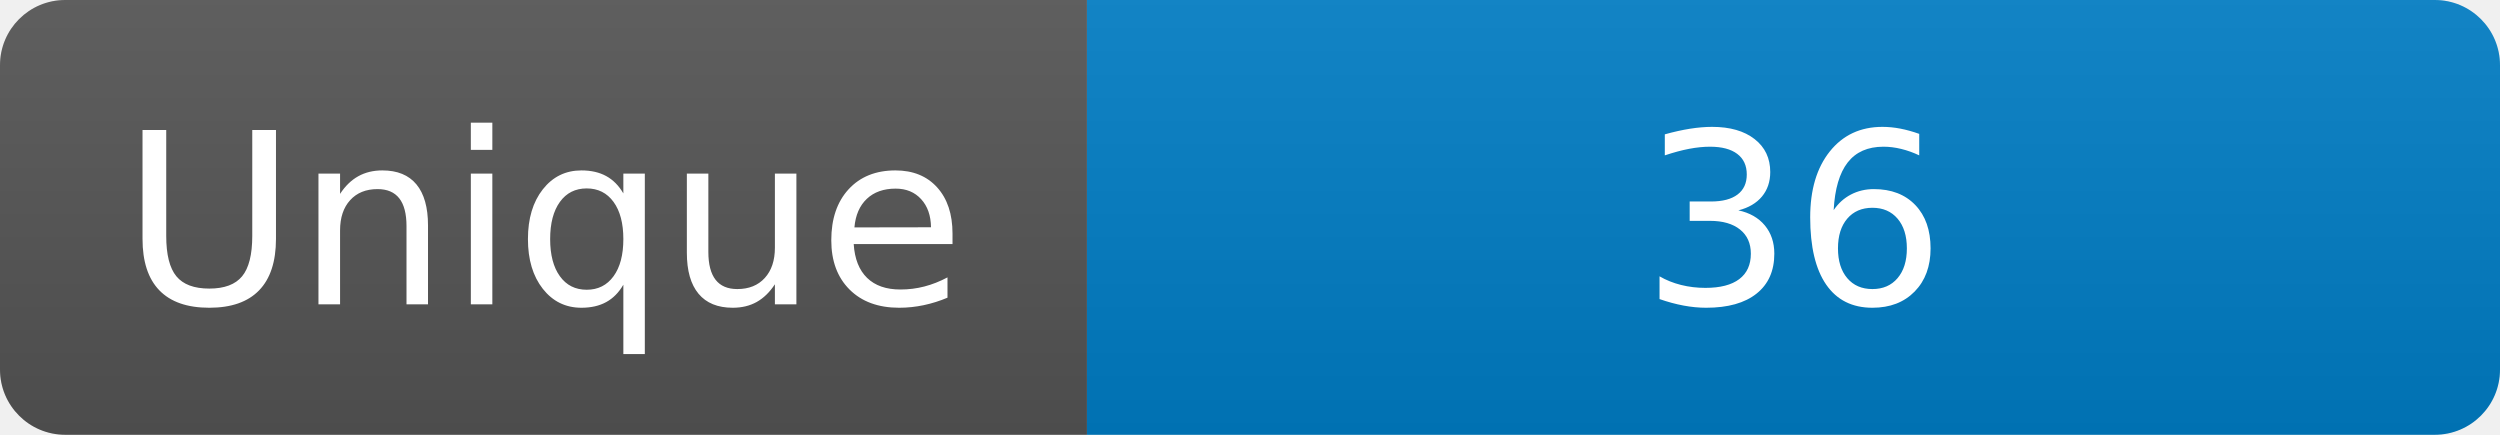
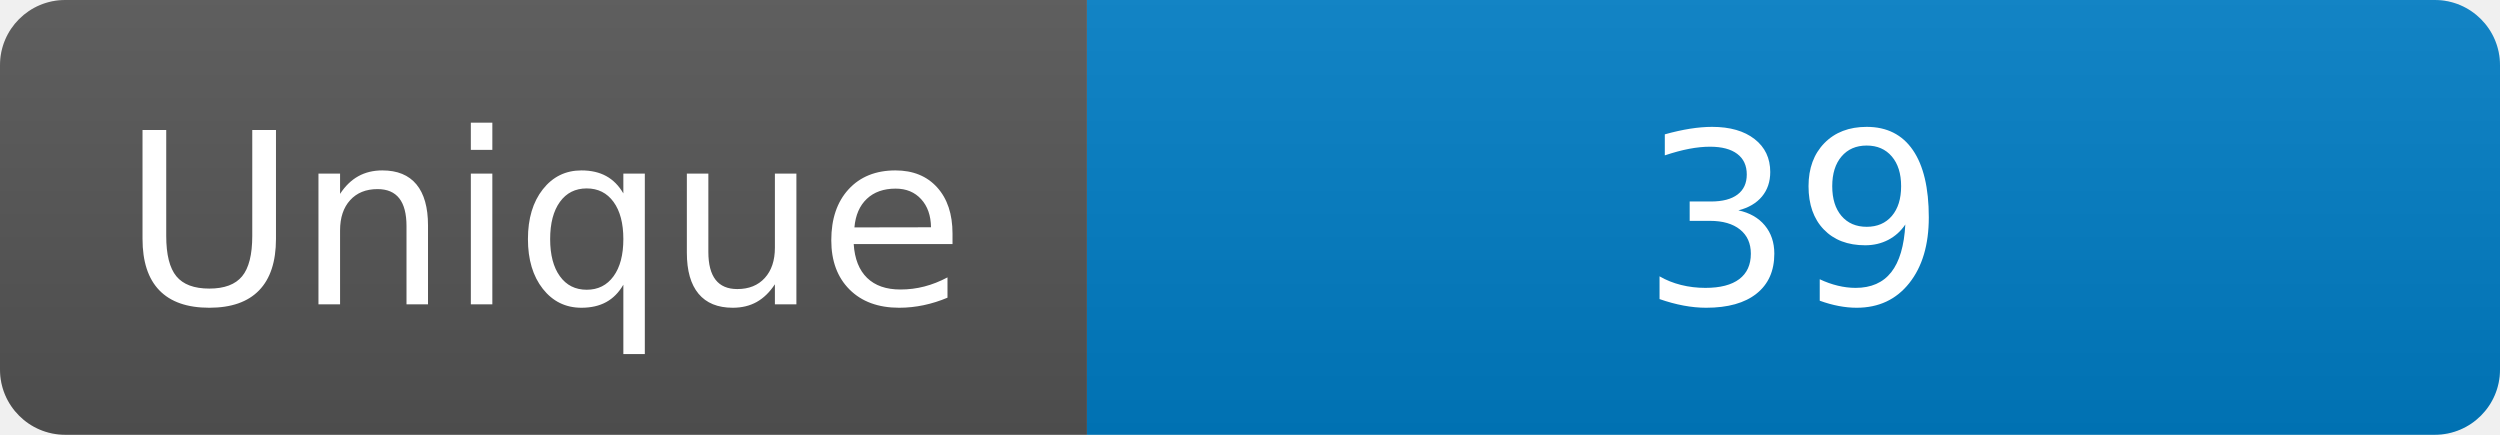
<svg xmlns="http://www.w3.org/2000/svg" width="115" height="20" role="img" aria-label="Maintained?: yes">
  <linearGradient id="s" x2="0" y2="100%">
    <stop offset="0" stop-color="#bbb" stop-opacity=".1" />
    <stop offset="1" stop-opacity=".1" />
  </linearGradient>
  <clipPath id="r">
    <rect width="115" height="20" rx="3" fill="#fff" />
  </clipPath>
  <g clip-path="url(#r)">
    <rect width="50" height="20" fill="#555" />
    <rect x="50" width="160" height="20" fill="#007ec6" />
    <rect width="115" height="20" fill="url(#s)" />
  </g>
  <g fill="#fff" text-anchor="middle" font-family="Verdana,Geneva,DejaVu Sans,sans-serif" font-size="110">
    <text x="250" y="140" transform="scale(.1)" fill="#fff">Unique</text>
-     <text x="825" y="140" transform="scale(.1)" fill="#fff">36</text>
+     <text x="825" y="140" transform="scale(.1)" fill="#fff">39</text>
  </g>
</svg>
